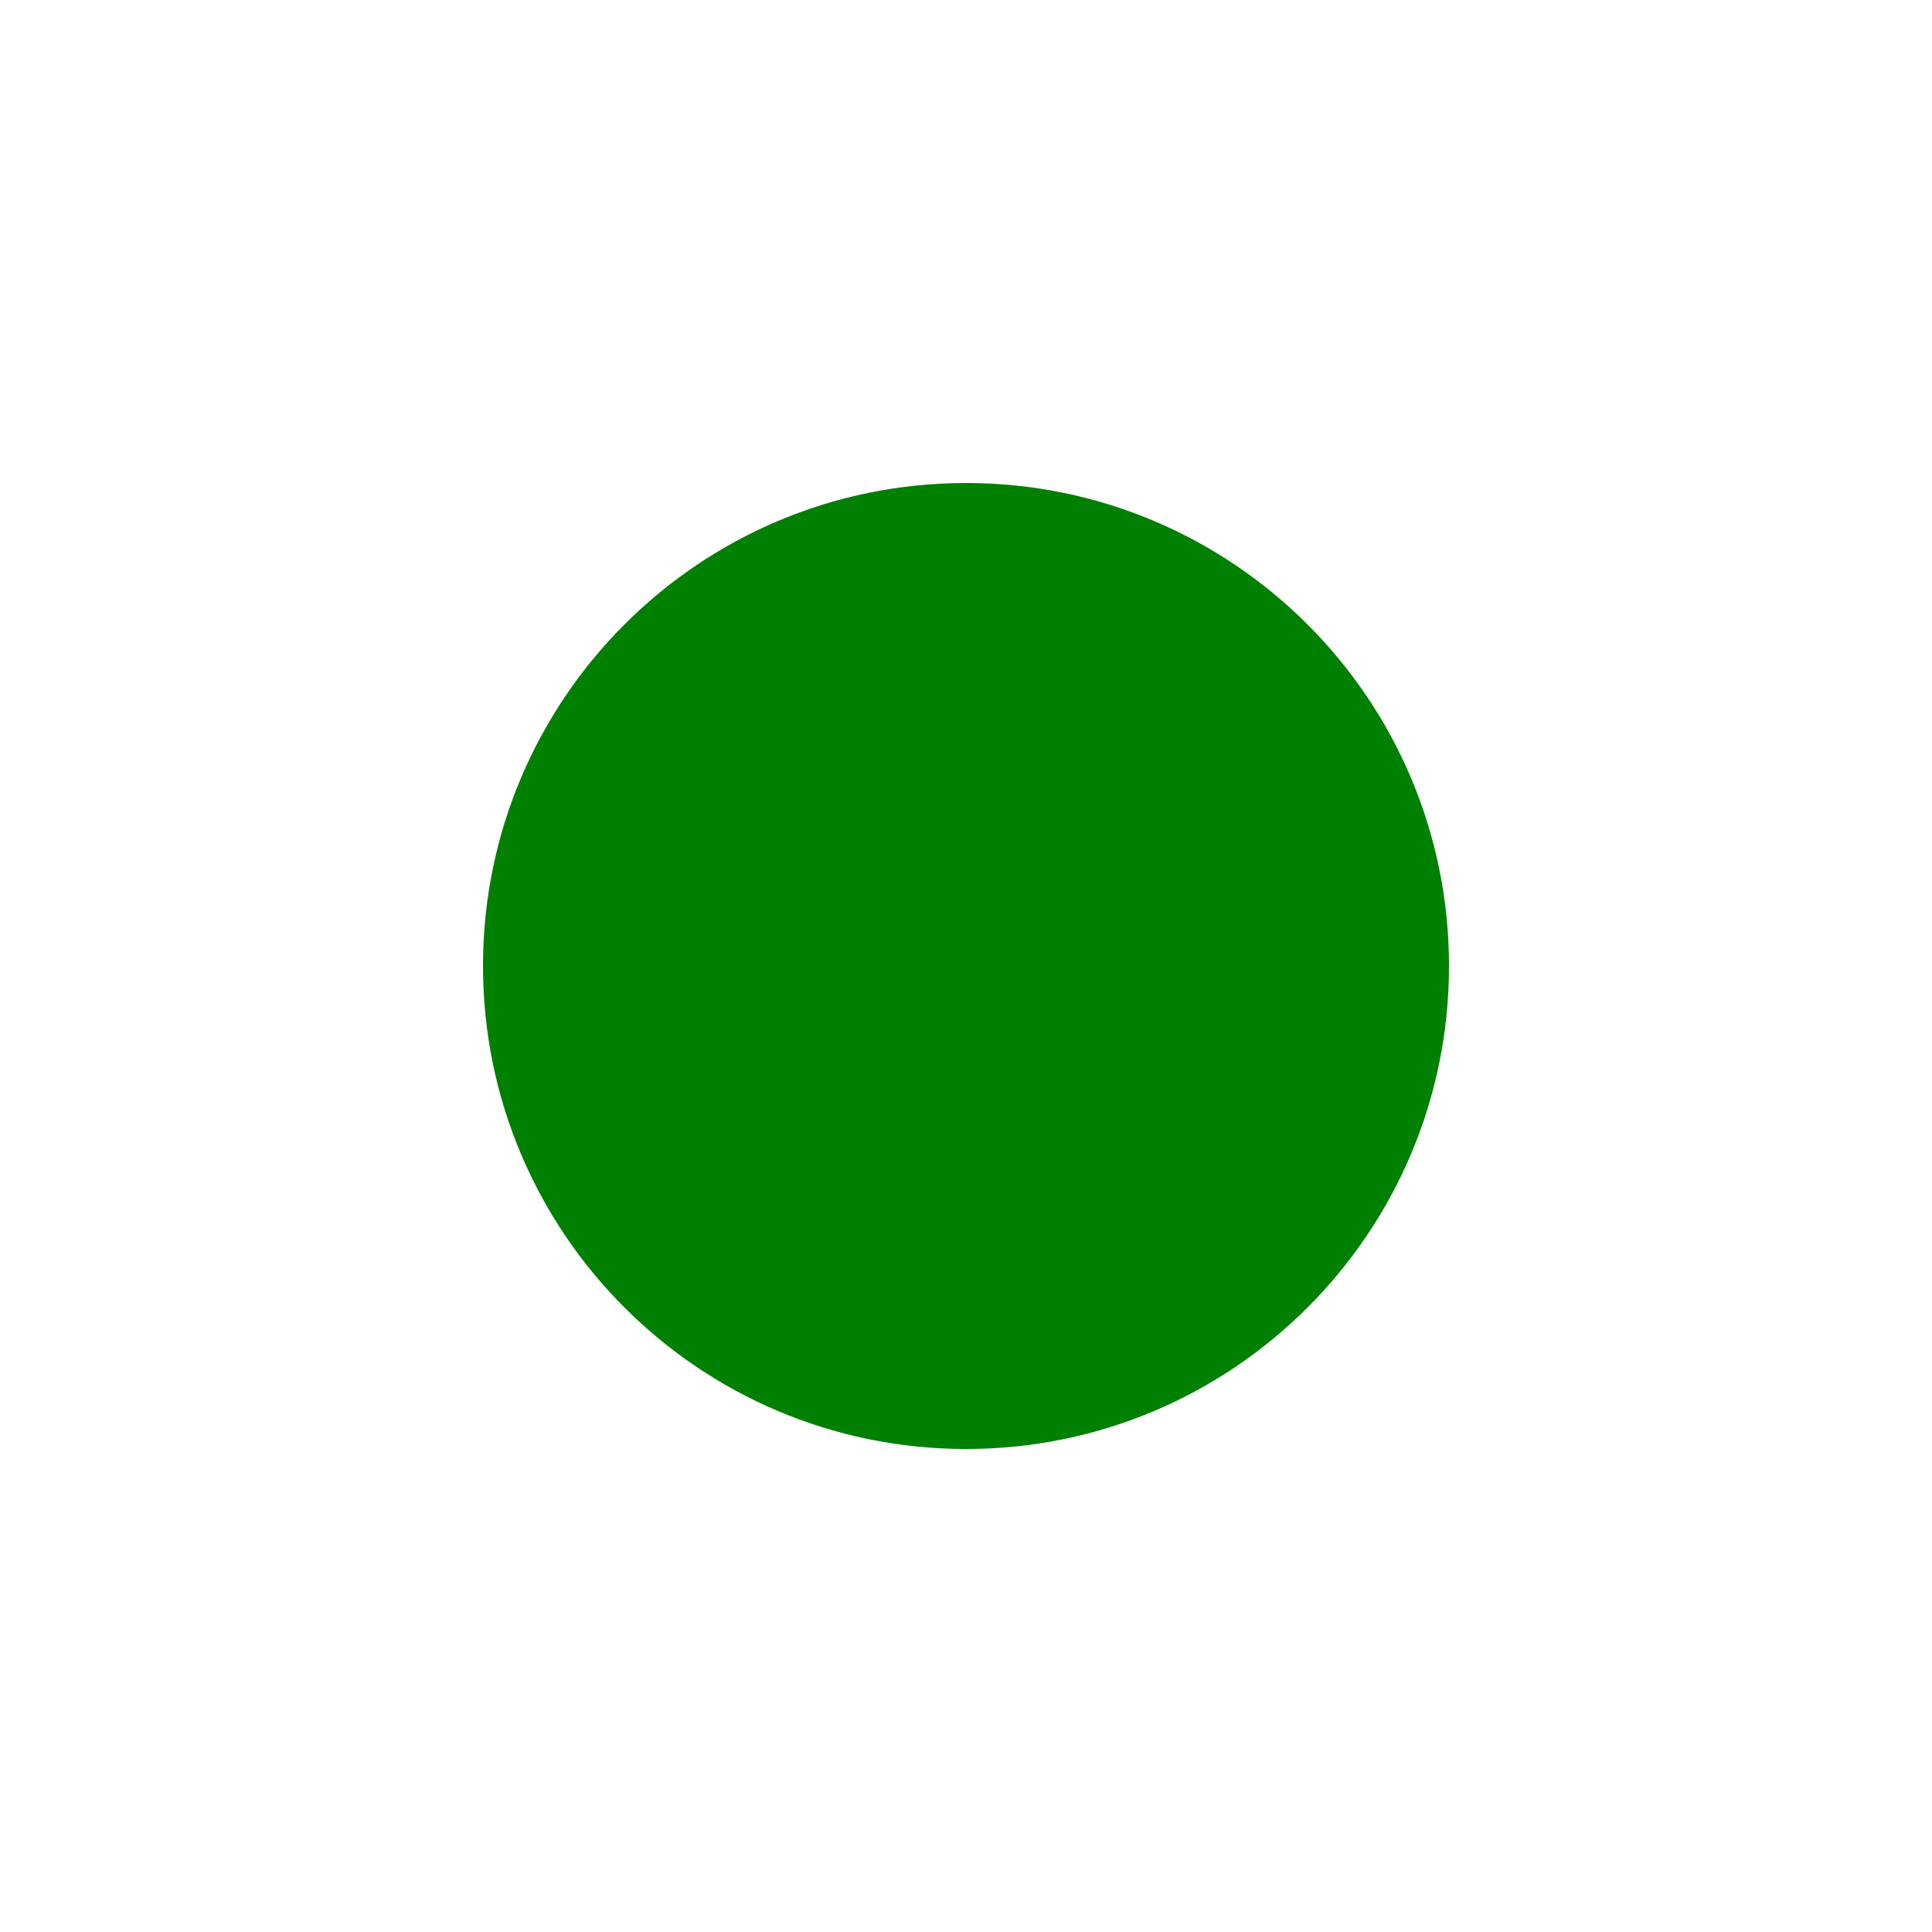
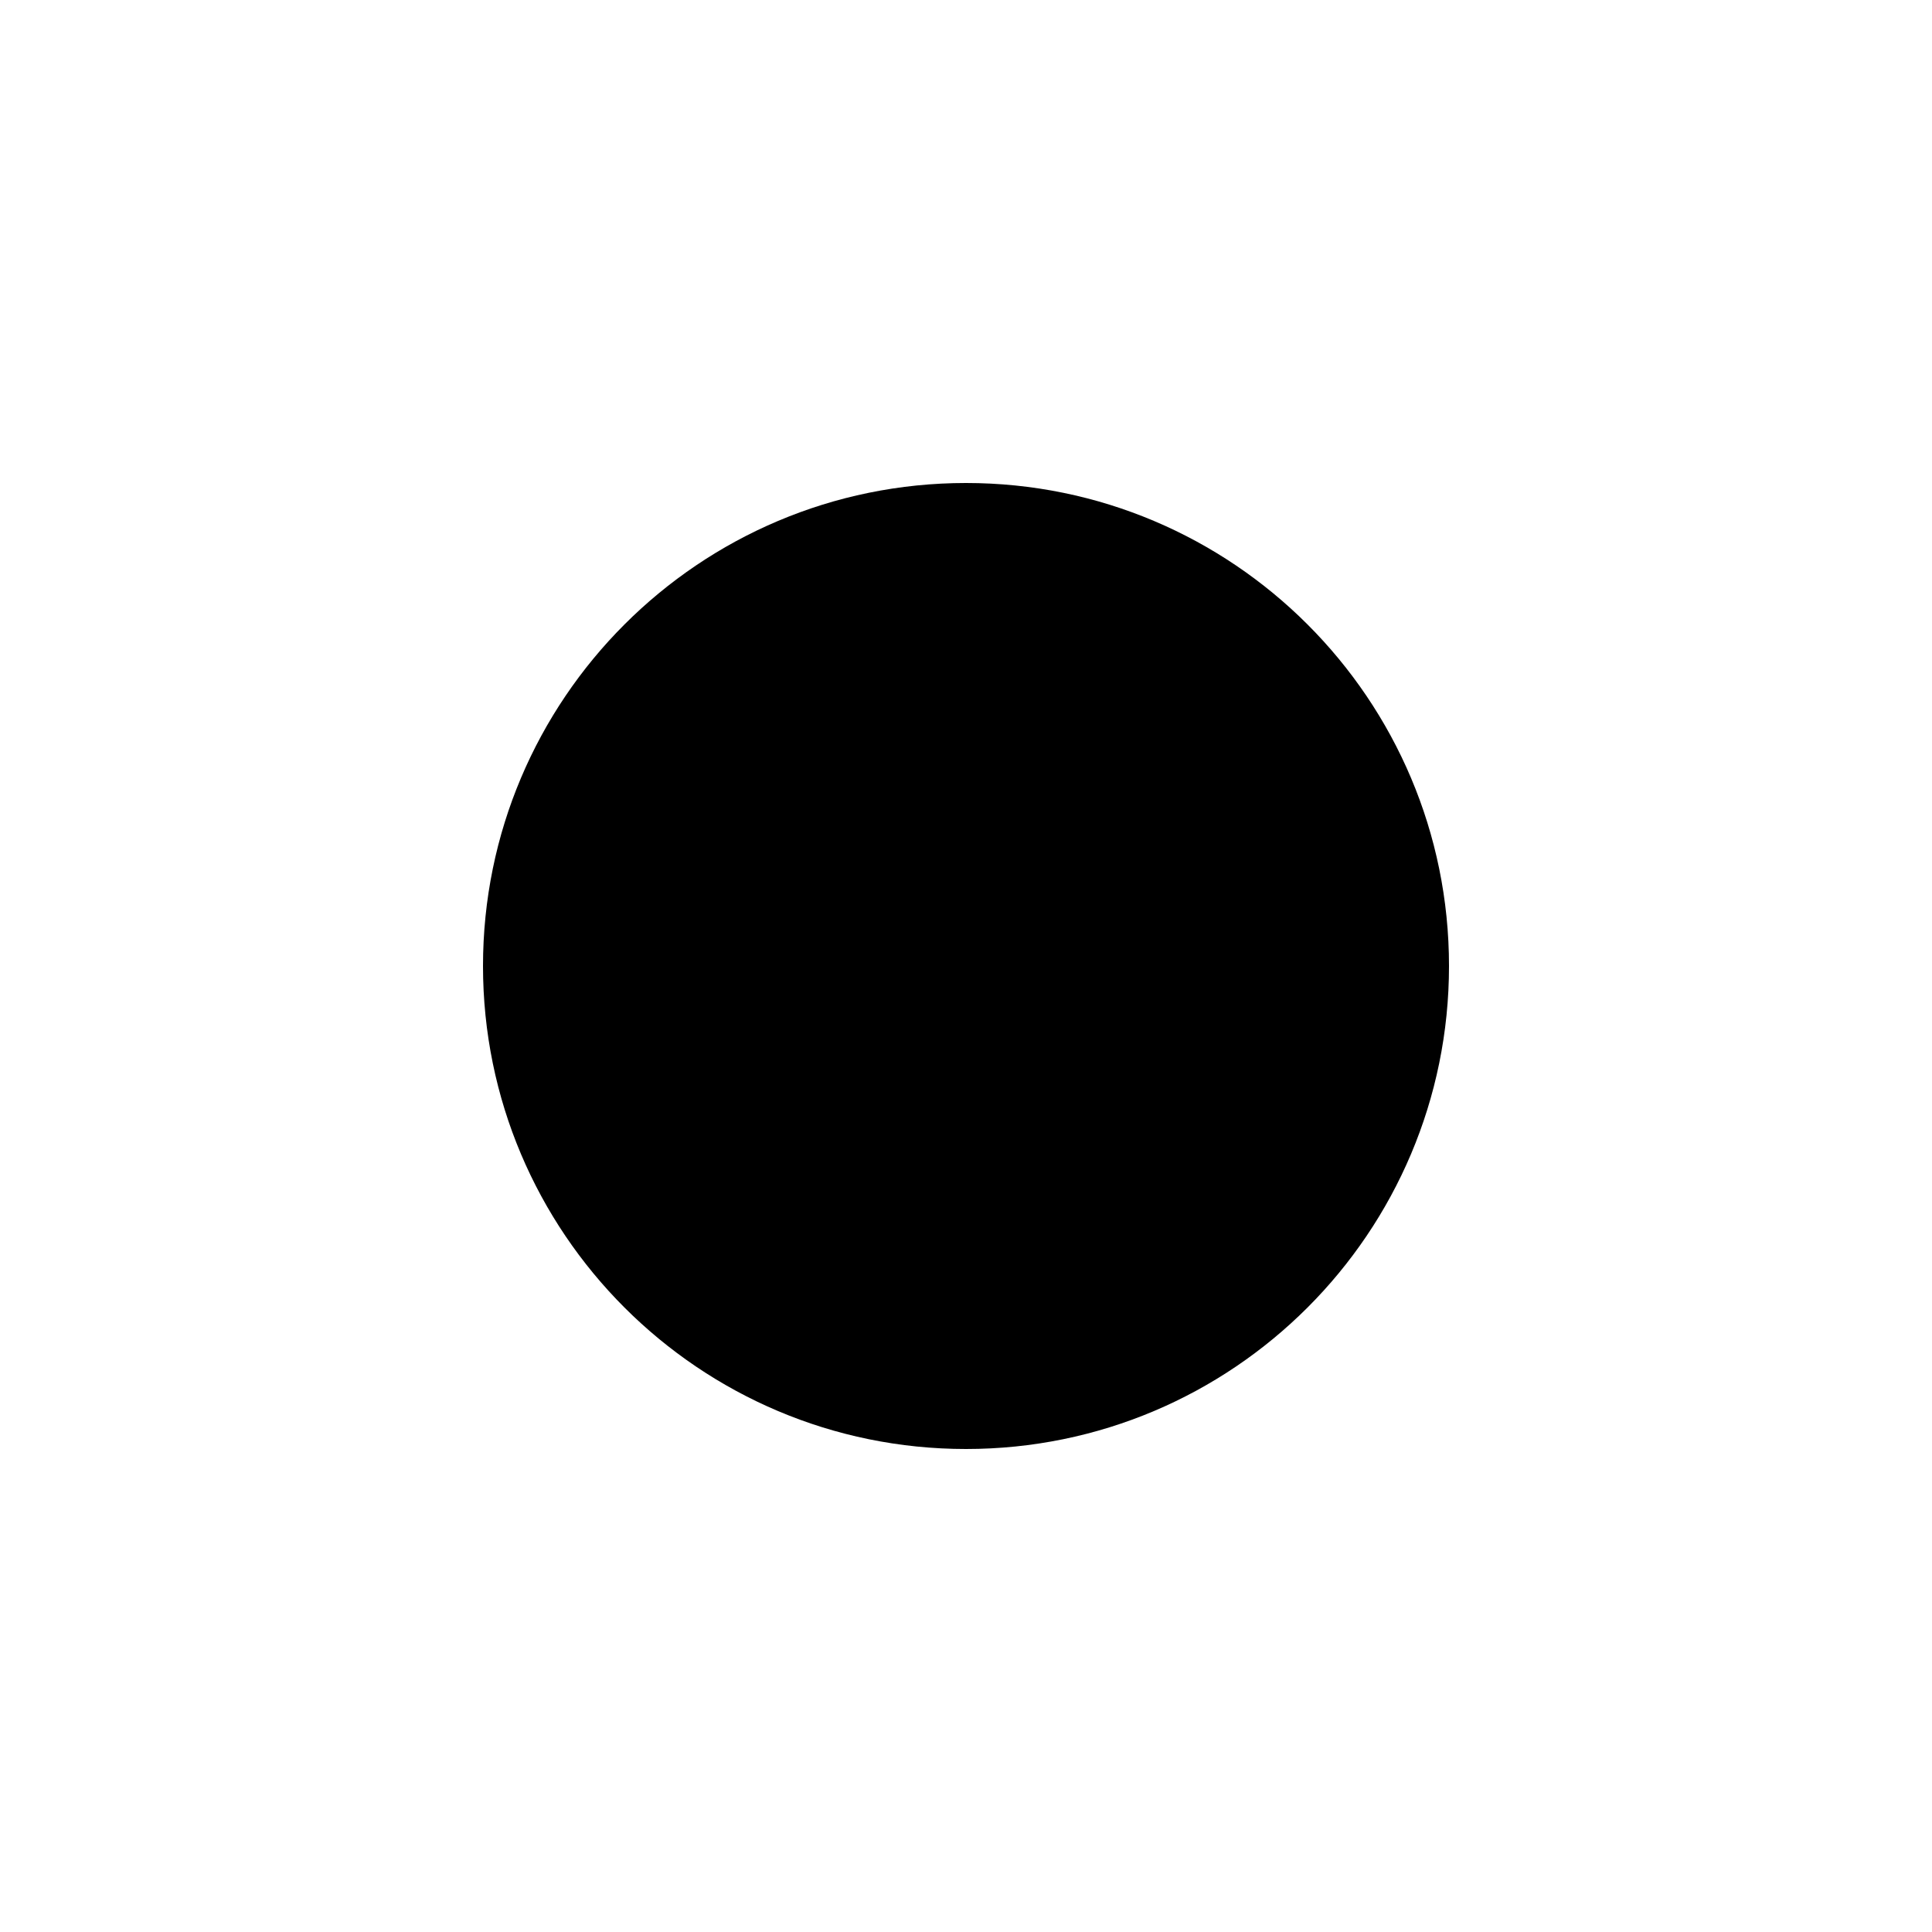
<svg>
-   <circle cx="50%" cy="50%" r="25%" fill="green" />
+   <circle cx="50%" cy="50%" r="25%" />
  Sorry, your browser does not support inline SVG.  
</svg>
